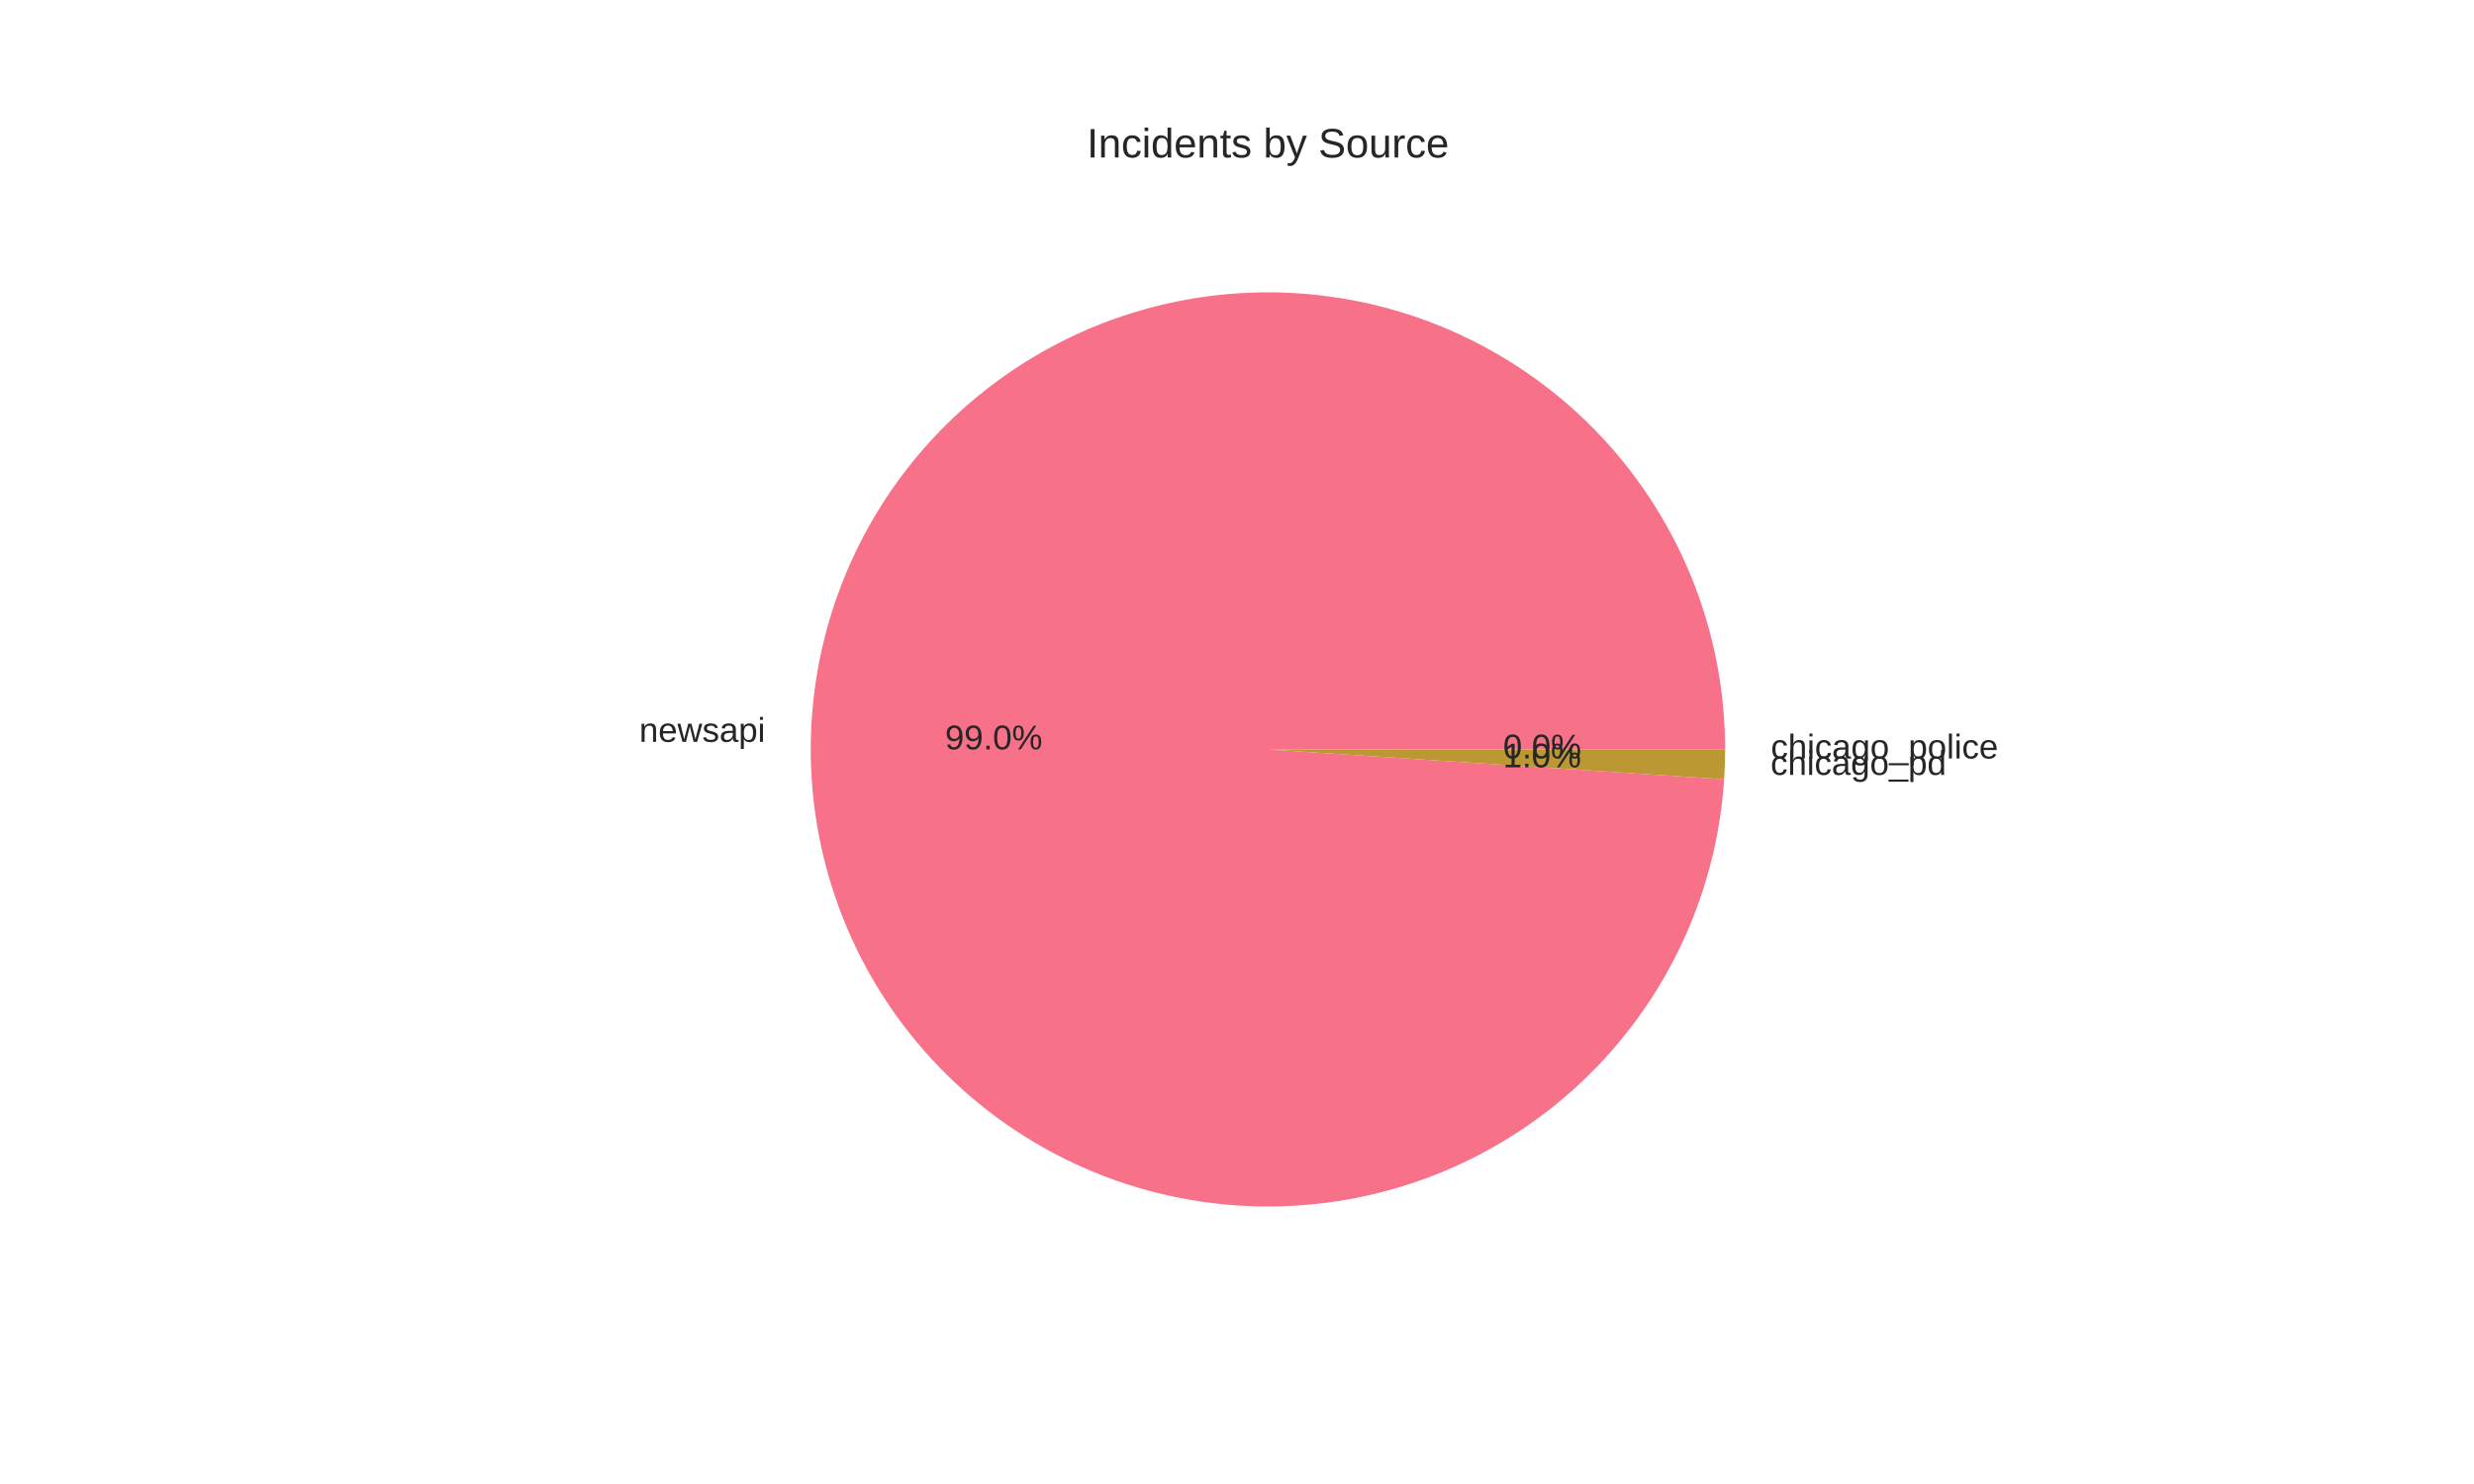
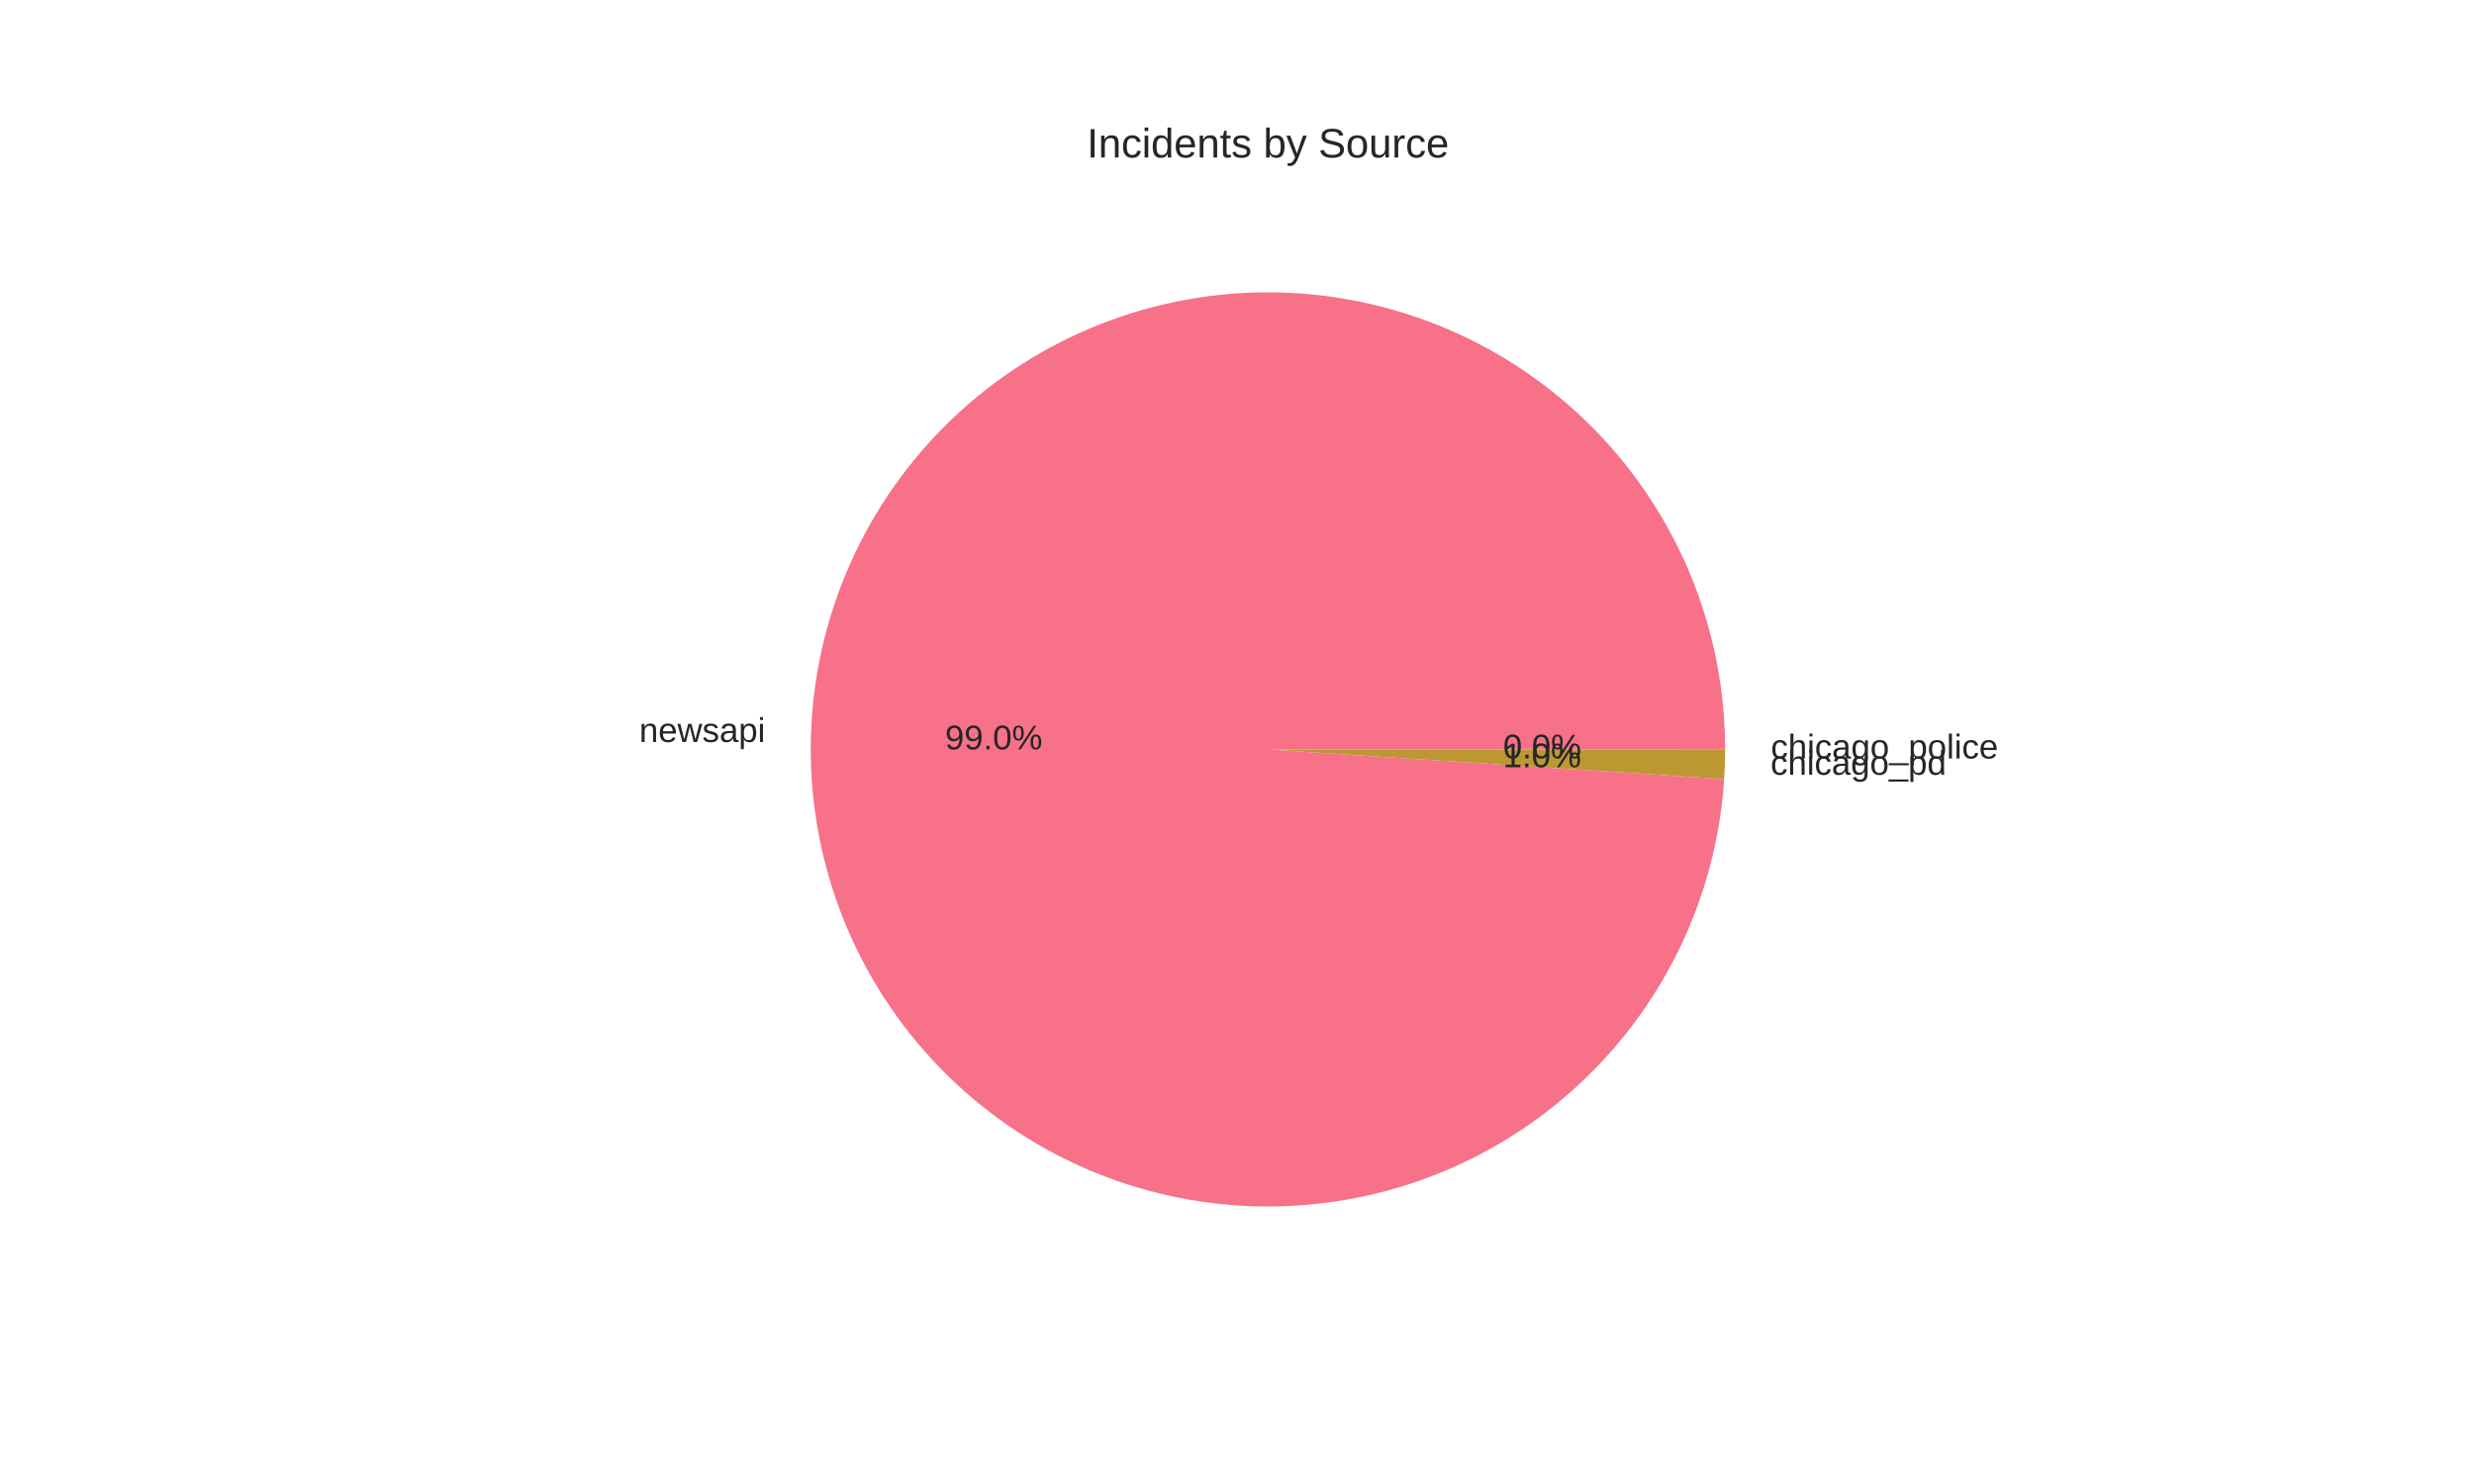
<svg xmlns="http://www.w3.org/2000/svg" width="720pt" height="432pt" viewBox="0 0 720 432" version="1.1">
  <defs>
    <style type="text/css">*{stroke-linejoin: round; stroke-linecap: butt}</style>
  </defs>
  <g id="figure_1">
    <g id="patch_1">
      <path d="M 0 432  L 720 432  L 720 0  L 0 0  z " style="fill: #ffffff" />
    </g>
    <g id="axes_1">
      <g id="matplotlib.axis_1" />
      <g id="matplotlib.axis_2" />
      <g id="patch_2">
-         <path d="M 502.056 218.16  C 502.056 200.87 498.686 183.745 492.135 167.744  C 485.583 151.744 475.976 137.172 463.85 124.847  C 451.725 112.522 437.312 102.677 421.421 95.866  C 405.53 89.054 388.462 85.404 371.174 85.122  C 353.887 84.839 336.709 87.929 320.603 94.218  C 304.497 100.507 289.771 109.875 277.249 121.798  C 264.728 133.72 254.649 147.97 247.578 163.748  C 240.508 179.526 236.58 196.532 236.015 213.812  C 235.45 231.093 238.259 248.319 244.284 264.525  C 250.309 280.731 259.435 295.609 271.151 308.324  C 282.868 321.039 296.951 331.349 312.611 338.676  C 328.271 346.004 345.211 350.209 362.48 351.056  C 379.749 351.903 397.019 349.377 413.321 343.617  C 429.624 337.858 444.648 328.976 457.553 317.469  C 470.458 305.962 480.996 292.049 488.579 276.511  C 496.161 260.972 500.643 244.104 501.772 226.851  L 369 218.16  z " style="fill: #f77189" />
+         <path d="M 502.056 218.16  C 502.056 200.869 498.685 183.742 492.133 167.741  C 485.581 151.739 475.972 137.167 463.845 124.842  C 451.718 112.516 437.304 102.672 421.411 95.861  C 405.517 89.05 388.448 85.402 371.159 85.122  C 353.87 84.841 336.691 87.933 320.585 94.225  C 304.48 100.516 289.754 109.888 277.233 121.813  C 264.712 133.739 254.636 147.991 247.568 163.772  C 240.5 179.552 236.575 196.561 236.014 213.843  C 235.453 231.125 238.266 248.351 244.296 264.557  C 250.325 280.763 259.456 295.639 271.177 308.352  C 282.898 321.064 296.985 331.371 312.649 338.694  C 328.312 346.017 345.255 350.217 362.525 351.058  C 379.796 351.9 397.066 349.367 413.368 343.601  C 429.669 337.835 444.692 328.947 457.592 317.434  C 470.493 305.921 481.027 292.003 488.604 276.46  C 496.18 260.917 500.654 244.045 501.776 226.79  L 369 218.16  z " style="fill: #f77189" />
      </g>
      <g id="patch_3">
-         <path d="M 501.772 226.851  C 501.866 225.419 501.936 223.985 501.984 222.551  C 502.031 221.116 502.055 219.681 502.056 218.246  L 369 218.16  z " style="fill: #bb9832" />
+         <path d="M 501.776 226.79  C 501.868 225.368 501.938 223.945 501.985 222.52  C 502.031 221.096 502.055 219.671 502.056 218.246  L 369 218.16  z " style="fill: #bb9832" />
      </g>
      <g id="patch_4">
-         <path d="M 502.056 218.246  C 502.056 218.232 502.056 218.217 502.056 218.203  C 502.056 218.189 502.056 218.174 502.056 218.16  L 369 218.16  z " style="fill: #50b131" />
+         <path d="M 502.056 218.246  C 502.056 218.231 502.056 218.217 502.056 218.203  C 502.056 218.189 502.056 218.174 502.056 218.16  L 369 218.16  z " style="fill: #50b131" />
      </g>
      <g id="text_1">
-         <text style="fill: #262626; font: 10px 'Arial', 'Liberation Sans', 'DejaVu Sans', 'Bitstream Vera Sans', sans-serif; text-anchor: end" x="222.717" y="215.964" transform="rotate(-0 222.7166 215.9635)">newsapi</text>
+         <text style="fill: #262626; font: 10px 'Arial', 'Liberation Sans', 'DejaVu Sans', 'Bitstream Vera Sans', sans-serif; text-anchor: end" x="222.715" y="215.997" transform="rotate(-0 222.7155 215.9968)">newsapi</text>
      </g>
      <g id="text_2">
-         <text style="fill: #262626; font: 10px 'Arial', 'Liberation Sans', 'DejaVu Sans', 'Bitstream Vera Sans', sans-serif; text-anchor: middle" x="289.209" y="218.137" transform="rotate(-0 289.209 218.1373)">99.0%</text>
+         <text style="fill: #262626; font: 10px 'Arial', 'Liberation Sans', 'DejaVu Sans', 'Bitstream Vera Sans', sans-serif; text-anchor: middle" x="289.208" y="218.155" transform="rotate(-0 289.2084 218.1555)">99.0%</text>
      </g>
      <g id="text_3">
-         <text style="fill: #262626; font: 10px 'Arial', 'Liberation Sans', 'DejaVu Sans', 'Bitstream Vera Sans', sans-serif; text-anchor: start" x="515.282" y="225.576" transform="rotate(-0 515.2819 225.5757)">chicago_pd</text>
+         <text style="fill: #262626; font: 10px 'Arial', 'Liberation Sans', 'DejaVu Sans', 'Bitstream Vera Sans', sans-serif; text-anchor: start" x="515.283" y="225.542" transform="rotate(-0 515.283 225.5421)">chicago_pd</text>
      </g>
      <g id="text_4">
-         <text style="fill: #262626; font: 10px 'Arial', 'Liberation Sans', 'DejaVu Sans', 'Bitstream Vera Sans', sans-serif; text-anchor: middle" x="448.79" y="223.38" transform="rotate(-0 448.7901 223.3804)">1.0%</text>
+         <text style="fill: #262626; font: 10px 'Arial', 'Liberation Sans', 'DejaVu Sans', 'Bitstream Vera Sans', sans-serif; text-anchor: middle" x="448.791" y="223.362" transform="rotate(-0 448.7907 223.362)">1.0%</text>
      </g>
      <g id="text_5">
-         <text style="fill: #262626; font: 10px 'Arial', 'Liberation Sans', 'DejaVu Sans', 'Bitstream Vera Sans', sans-serif; text-anchor: start" x="515.362" y="220.793" transform="rotate(-0 515.3616 220.7933)">chicago_police</text>
+         <text style="fill: #262626; font: 10px 'Arial', 'Liberation Sans', 'DejaVu Sans', 'Bitstream Vera Sans', sans-serif; text-anchor: start" x="515.362" y="220.793" transform="rotate(-0 515.3616 220.793)">chicago_police</text>
      </g>
      <g id="text_6">
-         <text style="fill: #262626; font: 10px 'Arial', 'Liberation Sans', 'DejaVu Sans', 'Bitstream Vera Sans', sans-serif; text-anchor: middle" x="448.834" y="220.772" transform="rotate(-0 448.8336 220.7718)">0.0%</text>
+         <text style="fill: #262626; font: 10px 'Arial', 'Liberation Sans', 'DejaVu Sans', 'Bitstream Vera Sans', sans-serif; text-anchor: middle" x="448.834" y="220.772" transform="rotate(-0 448.8336 220.7716)">0.0%</text>
      </g>
      <g id="text_7">
        <text style="fill: #262626; font: 12px 'Arial', 'Liberation Sans', 'DejaVu Sans', 'Bitstream Vera Sans', sans-serif; text-anchor: middle" x="369" y="45.84" transform="rotate(-0 369 45.84)">Incidents by Source</text>
      </g>
    </g>
  </g>
</svg>
